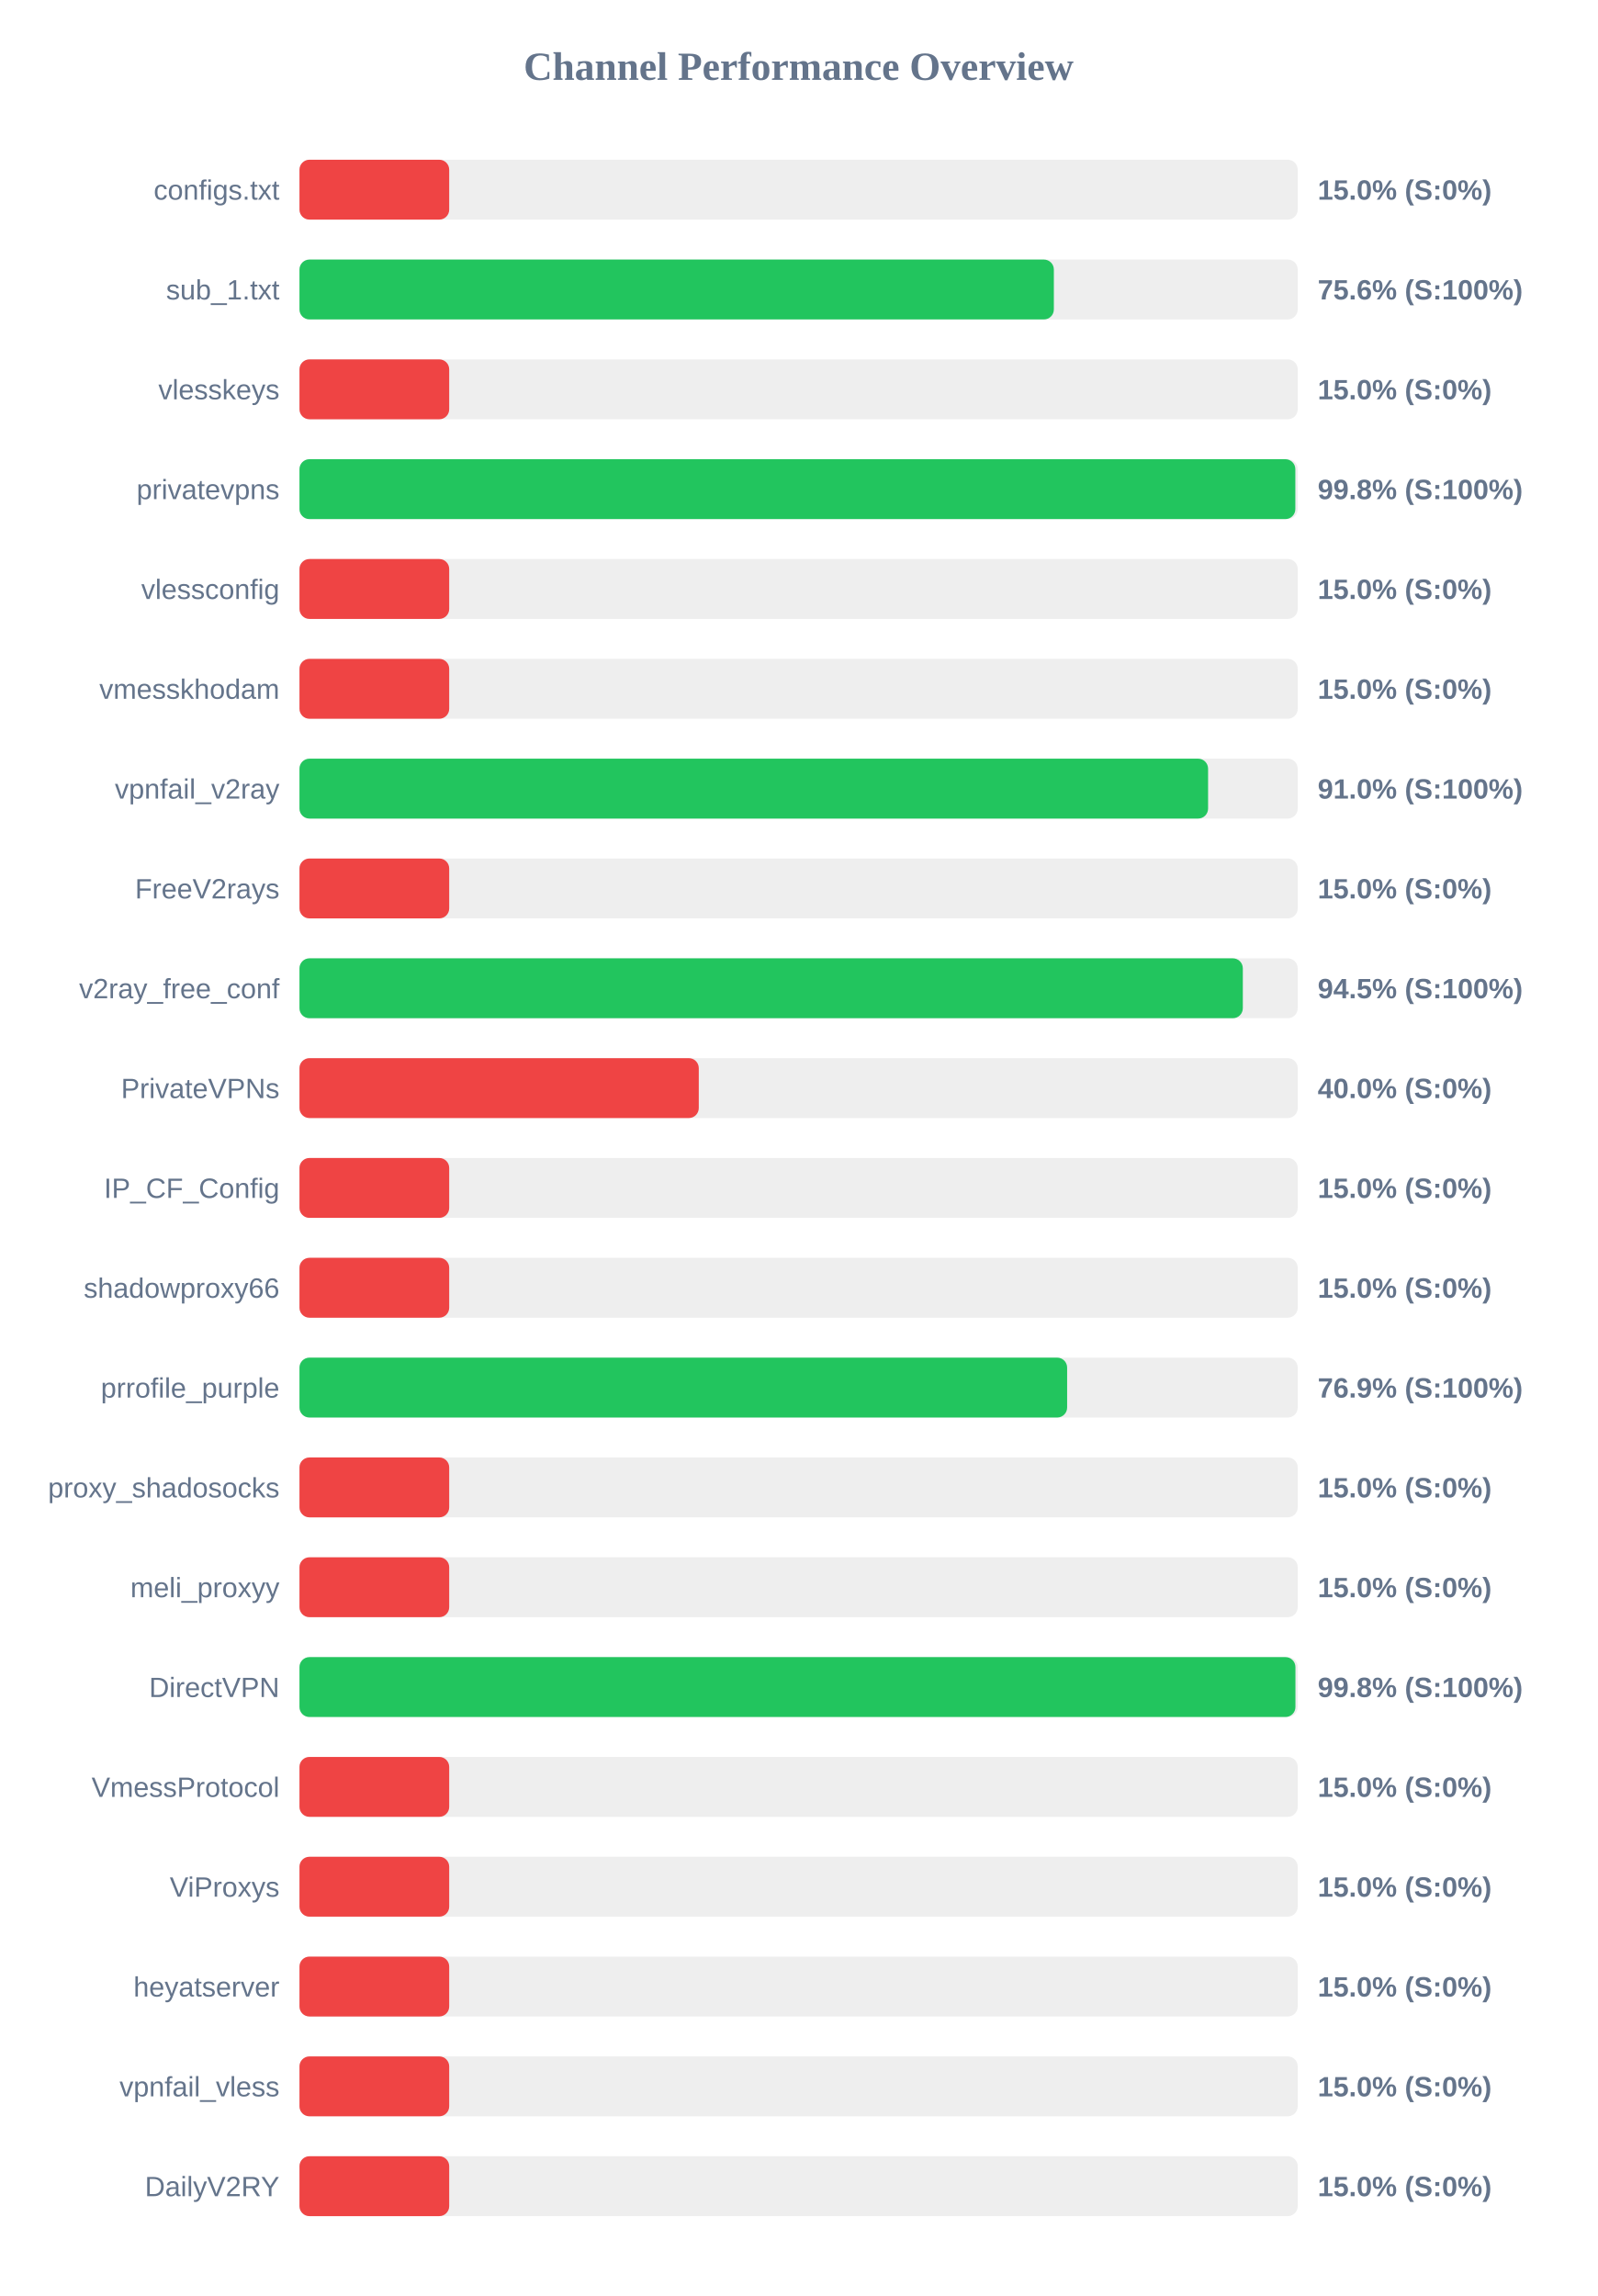
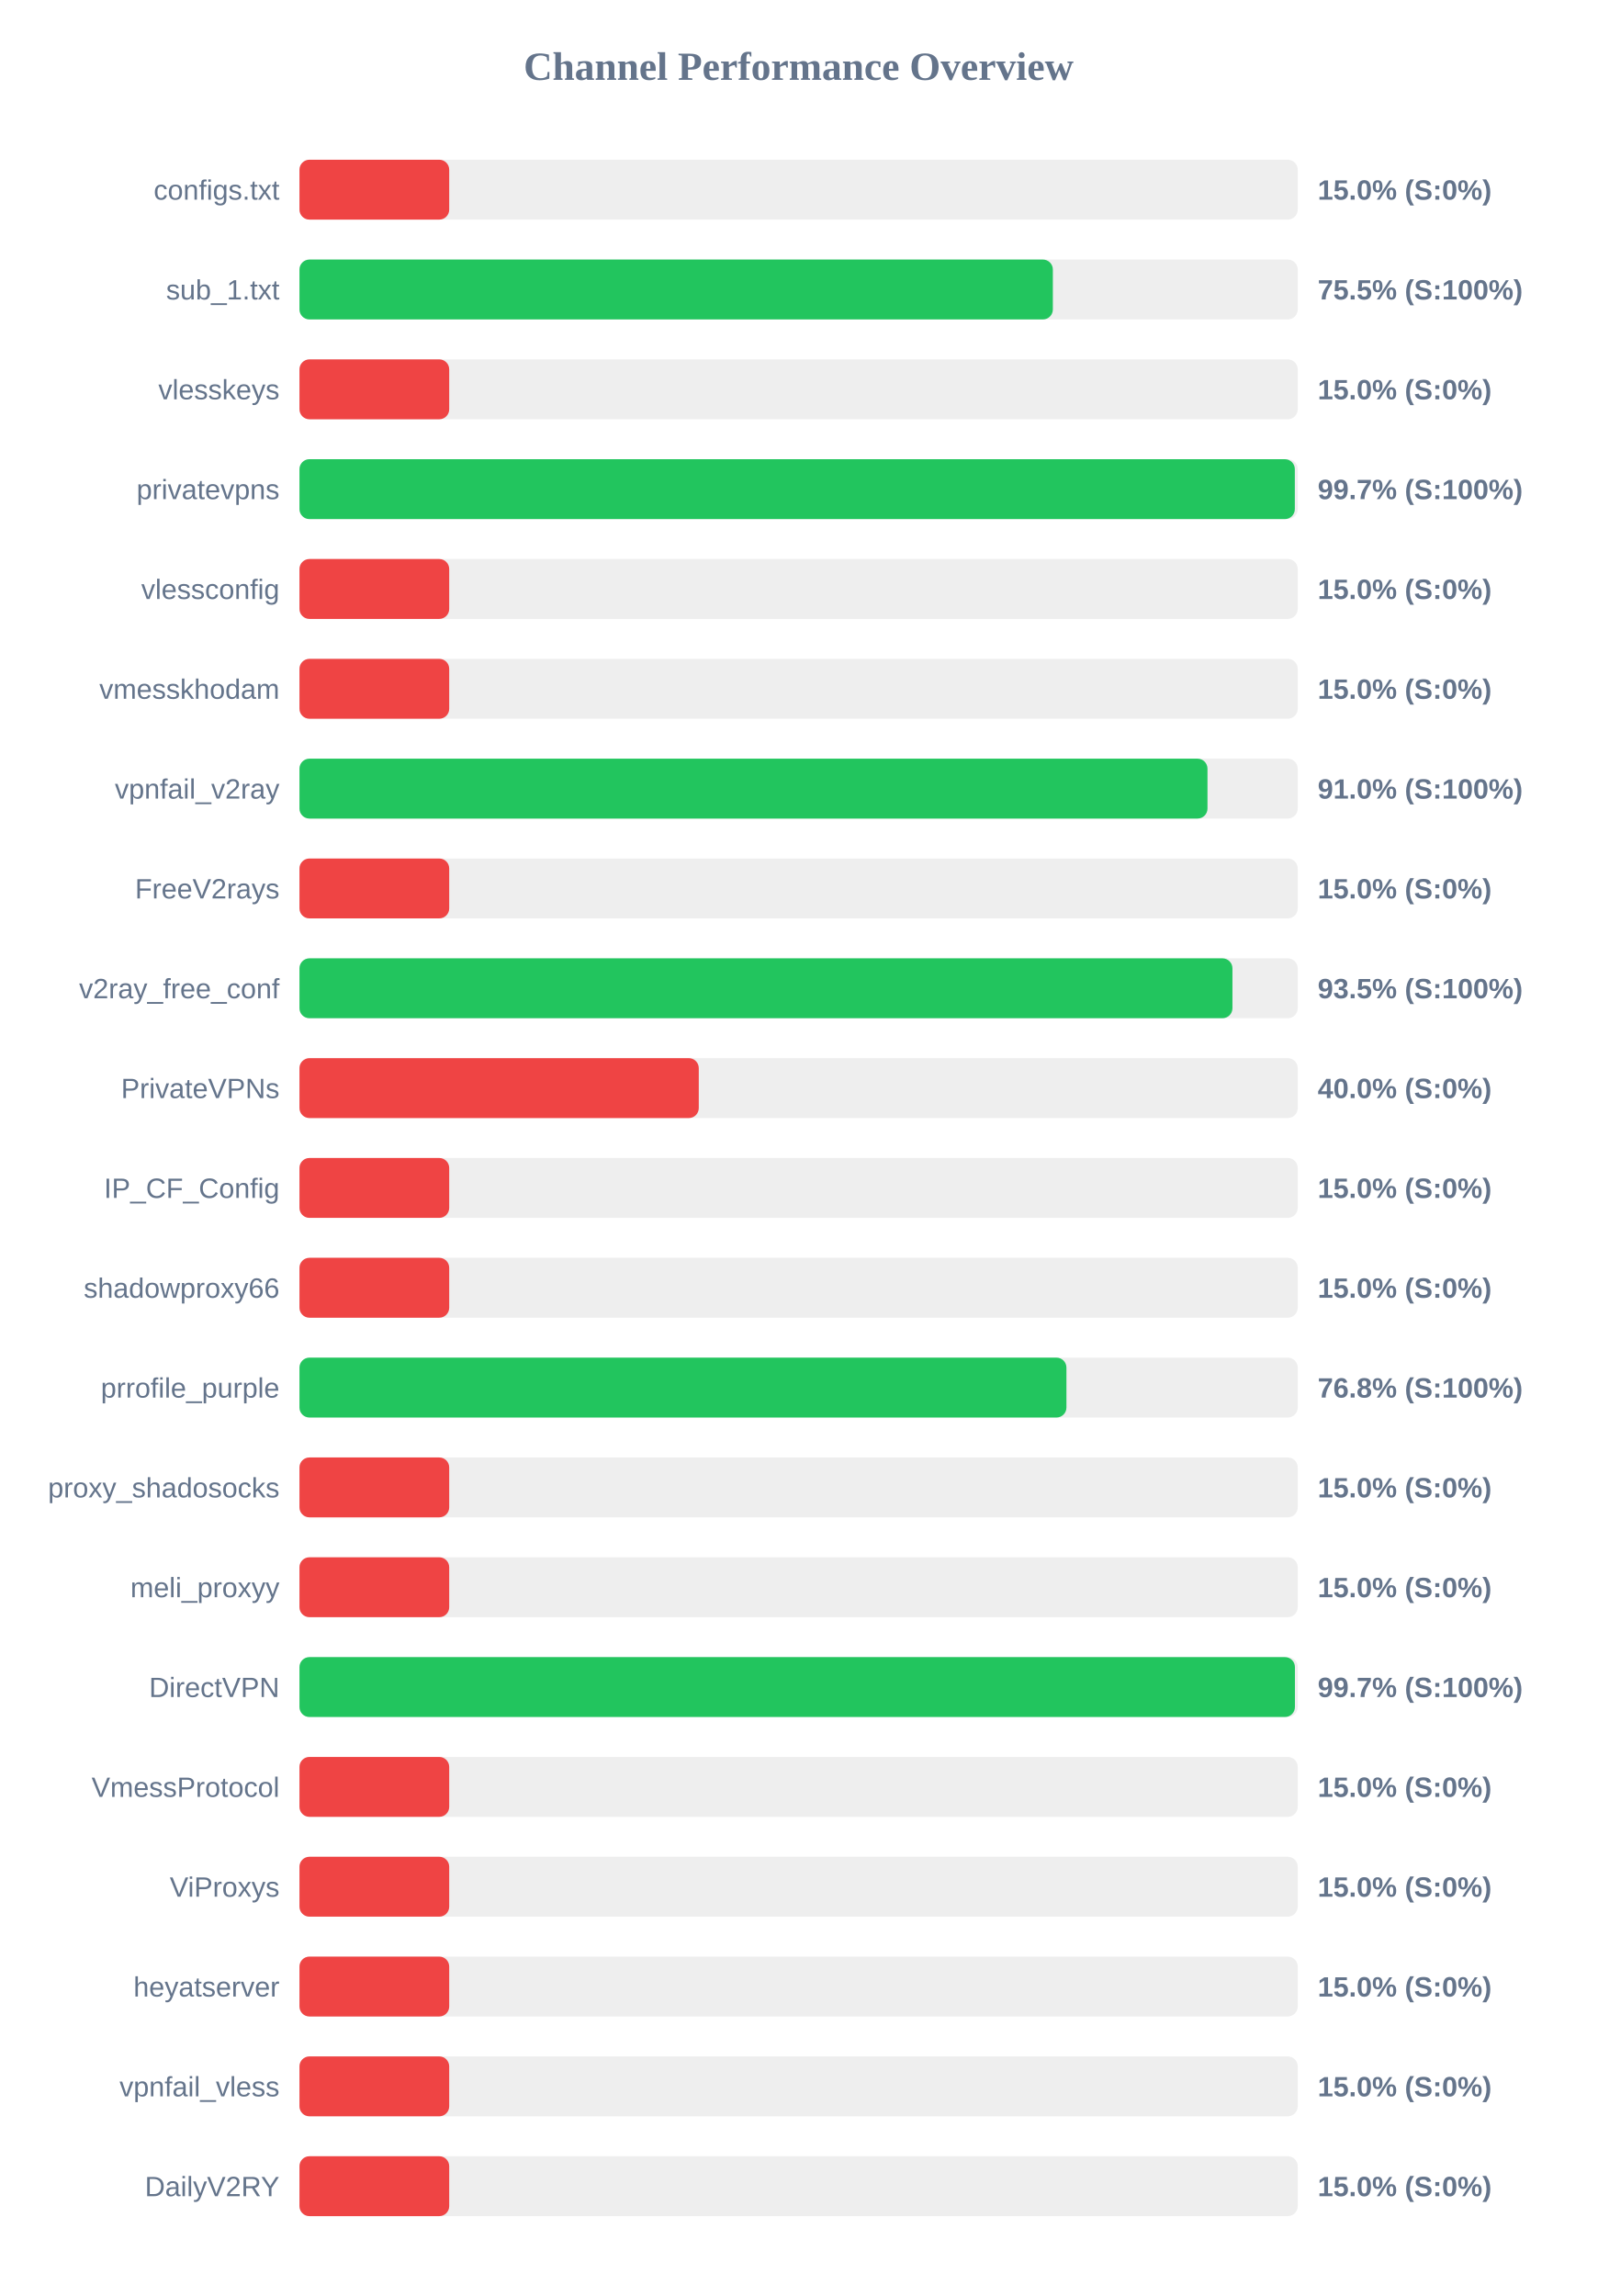
<svg xmlns="http://www.w3.org/2000/svg" width="800" height="1150" version="1.1">
  <style>
        .row { font: 14px Arial; fill: #64748b; }
        .score { font: bold 14px Arial; fill: #64748b; }
    </style>
  <text x="400" y="40" text-anchor="middle" font-size="20px" font-weight="bold" fill="#64748b">Channel Performance Overview</text>
  <rect x="150" y="80" width="500" height="30" fill="#eee" rx="5" />
  <rect x="150" y="80" width="75.0" height="30" fill="#ef4444" rx="5" />
  <text x="140" y="100" text-anchor="end" class="row">configs.txt</text>
  <text x="660" y="100" text-anchor="start" class="score">15.0% (S:0%)</text>
  <rect x="150" y="130" width="500" height="30" fill="#eee" rx="5" />
-   <rect x="150" y="130" width="377.85" height="30" fill="#22c55e" rx="5" />
+   <rect x="150" y="130" width="377.35" height="30" fill="#22c55e" rx="5" />
  <text x="140" y="150" text-anchor="end" class="row">sub_1.txt</text>
-   <text x="660" y="150" text-anchor="start" class="score">75.6% (S:100%)</text>
+   <text x="660" y="150" text-anchor="start" class="score">75.5% (S:100%)</text>
  <rect x="150" y="180" width="500" height="30" fill="#eee" rx="5" />
  <rect x="150" y="180" width="75.0" height="30" fill="#ef4444" rx="5" />
  <text x="140" y="200" text-anchor="end" class="row">vlesskeys</text>
  <text x="660" y="200" text-anchor="start" class="score">15.0% (S:0%)</text>
  <rect x="150" y="230" width="500" height="30" fill="#eee" rx="5" />
-   <rect x="150" y="230" width="498.8" height="30" fill="#22c55e" rx="5" />
+   <rect x="150" y="230" width="498.55" height="30" fill="#22c55e" rx="5" />
  <text x="140" y="250" text-anchor="end" class="row">privatevpns</text>
-   <text x="660" y="250" text-anchor="start" class="score">99.8% (S:100%)</text>
+   <text x="660" y="250" text-anchor="start" class="score">99.7% (S:100%)</text>
  <rect x="150" y="280" width="500" height="30" fill="#eee" rx="5" />
  <rect x="150" y="280" width="75.0" height="30" fill="#ef4444" rx="5" />
  <text x="140" y="300" text-anchor="end" class="row">vlessconfig</text>
  <text x="660" y="300" text-anchor="start" class="score">15.0% (S:0%)</text>
  <rect x="150" y="330" width="500" height="30" fill="#eee" rx="5" />
  <rect x="150" y="330" width="75.0" height="30" fill="#ef4444" rx="5" />
  <text x="140" y="350" text-anchor="end" class="row">vmesskhodam</text>
  <text x="660" y="350" text-anchor="start" class="score">15.0% (S:0%)</text>
  <rect x="150" y="380" width="500" height="30" fill="#eee" rx="5" />
-   <rect x="150" y="380" width="455.1" height="30" fill="#22c55e" rx="5" />
+   <rect x="150" y="380" width="454.8" height="30" fill="#22c55e" rx="5" />
  <text x="140" y="400" text-anchor="end" class="row">vpnfail_v2ray</text>
  <text x="660" y="400" text-anchor="start" class="score">91.0% (S:100%)</text>
  <rect x="150" y="430" width="500" height="30" fill="#eee" rx="5" />
  <rect x="150" y="430" width="75.0" height="30" fill="#ef4444" rx="5" />
  <text x="140" y="450" text-anchor="end" class="row">FreeV2rays</text>
  <text x="660" y="450" text-anchor="start" class="score">15.0% (S:0%)</text>
  <rect x="150" y="480" width="500" height="30" fill="#eee" rx="5" />
-   <rect x="150" y="480" width="472.5" height="30" fill="#22c55e" rx="5" />
+   <rect x="150" y="480" width="467.3" height="30" fill="#22c55e" rx="5" />
  <text x="140" y="500" text-anchor="end" class="row">v2ray_free_conf</text>
-   <text x="660" y="500" text-anchor="start" class="score">94.5% (S:100%)</text>
+   <text x="660" y="500" text-anchor="start" class="score">93.5% (S:100%)</text>
  <rect x="150" y="530" width="500" height="30" fill="#eee" rx="5" />
  <rect x="150" y="530" width="200.0" height="30" fill="#ef4444" rx="5" />
  <text x="140" y="550" text-anchor="end" class="row">PrivateVPNs</text>
  <text x="660" y="550" text-anchor="start" class="score">40.0% (S:0%)</text>
  <rect x="150" y="580" width="500" height="30" fill="#eee" rx="5" />
  <rect x="150" y="580" width="75.0" height="30" fill="#ef4444" rx="5" />
  <text x="140" y="600" text-anchor="end" class="row">IP_CF_Config</text>
  <text x="660" y="600" text-anchor="start" class="score">15.0% (S:0%)</text>
  <rect x="150" y="630" width="500" height="30" fill="#eee" rx="5" />
  <rect x="150" y="630" width="75.0" height="30" fill="#ef4444" rx="5" />
  <text x="140" y="650" text-anchor="end" class="row">shadowproxy66</text>
  <text x="660" y="650" text-anchor="start" class="score">15.0% (S:0%)</text>
  <rect x="150" y="680" width="500" height="30" fill="#eee" rx="5" />
-   <rect x="150" y="680" width="384.5" height="30" fill="#22c55e" rx="5" />
+   <rect x="150" y="680" width="384.15" height="30" fill="#22c55e" rx="5" />
  <text x="140" y="700" text-anchor="end" class="row">prrofile_purple</text>
-   <text x="660" y="700" text-anchor="start" class="score">76.9% (S:100%)</text>
+   <text x="660" y="700" text-anchor="start" class="score">76.8% (S:100%)</text>
  <rect x="150" y="730" width="500" height="30" fill="#eee" rx="5" />
  <rect x="150" y="730" width="75.0" height="30" fill="#ef4444" rx="5" />
  <text x="140" y="750" text-anchor="end" class="row">proxy_shadosocks</text>
  <text x="660" y="750" text-anchor="start" class="score">15.0% (S:0%)</text>
  <rect x="150" y="780" width="500" height="30" fill="#eee" rx="5" />
  <rect x="150" y="780" width="75.0" height="30" fill="#ef4444" rx="5" />
  <text x="140" y="800" text-anchor="end" class="row">meli_proxyy</text>
  <text x="660" y="800" text-anchor="start" class="score">15.0% (S:0%)</text>
  <rect x="150" y="830" width="500" height="30" fill="#eee" rx="5" />
-   <rect x="150" y="830" width="498.85" height="30" fill="#22c55e" rx="5" />
+   <rect x="150" y="830" width="498.6" height="30" fill="#22c55e" rx="5" />
  <text x="140" y="850" text-anchor="end" class="row">DirectVPN</text>
-   <text x="660" y="850" text-anchor="start" class="score">99.8% (S:100%)</text>
+   <text x="660" y="850" text-anchor="start" class="score">99.7% (S:100%)</text>
  <rect x="150" y="880" width="500" height="30" fill="#eee" rx="5" />
  <rect x="150" y="880" width="75.0" height="30" fill="#ef4444" rx="5" />
  <text x="140" y="900" text-anchor="end" class="row">VmessProtocol</text>
  <text x="660" y="900" text-anchor="start" class="score">15.0% (S:0%)</text>
  <rect x="150" y="930" width="500" height="30" fill="#eee" rx="5" />
  <rect x="150" y="930" width="75.0" height="30" fill="#ef4444" rx="5" />
  <text x="140" y="950" text-anchor="end" class="row">ViProxys</text>
  <text x="660" y="950" text-anchor="start" class="score">15.0% (S:0%)</text>
  <rect x="150" y="980" width="500" height="30" fill="#eee" rx="5" />
  <rect x="150" y="980" width="75.0" height="30" fill="#ef4444" rx="5" />
  <text x="140" y="1000" text-anchor="end" class="row">heyatserver</text>
  <text x="660" y="1000" text-anchor="start" class="score">15.0% (S:0%)</text>
  <rect x="150" y="1030" width="500" height="30" fill="#eee" rx="5" />
  <rect x="150" y="1030" width="75.0" height="30" fill="#ef4444" rx="5" />
  <text x="140" y="1050" text-anchor="end" class="row">vpnfail_vless</text>
  <text x="660" y="1050" text-anchor="start" class="score">15.0% (S:0%)</text>
  <rect x="150" y="1080" width="500" height="30" fill="#eee" rx="5" />
  <rect x="150" y="1080" width="75.0" height="30" fill="#ef4444" rx="5" />
  <text x="140" y="1100" text-anchor="end" class="row">DailyV2RY</text>
  <text x="660" y="1100" text-anchor="start" class="score">15.0% (S:0%)</text>
</svg>
